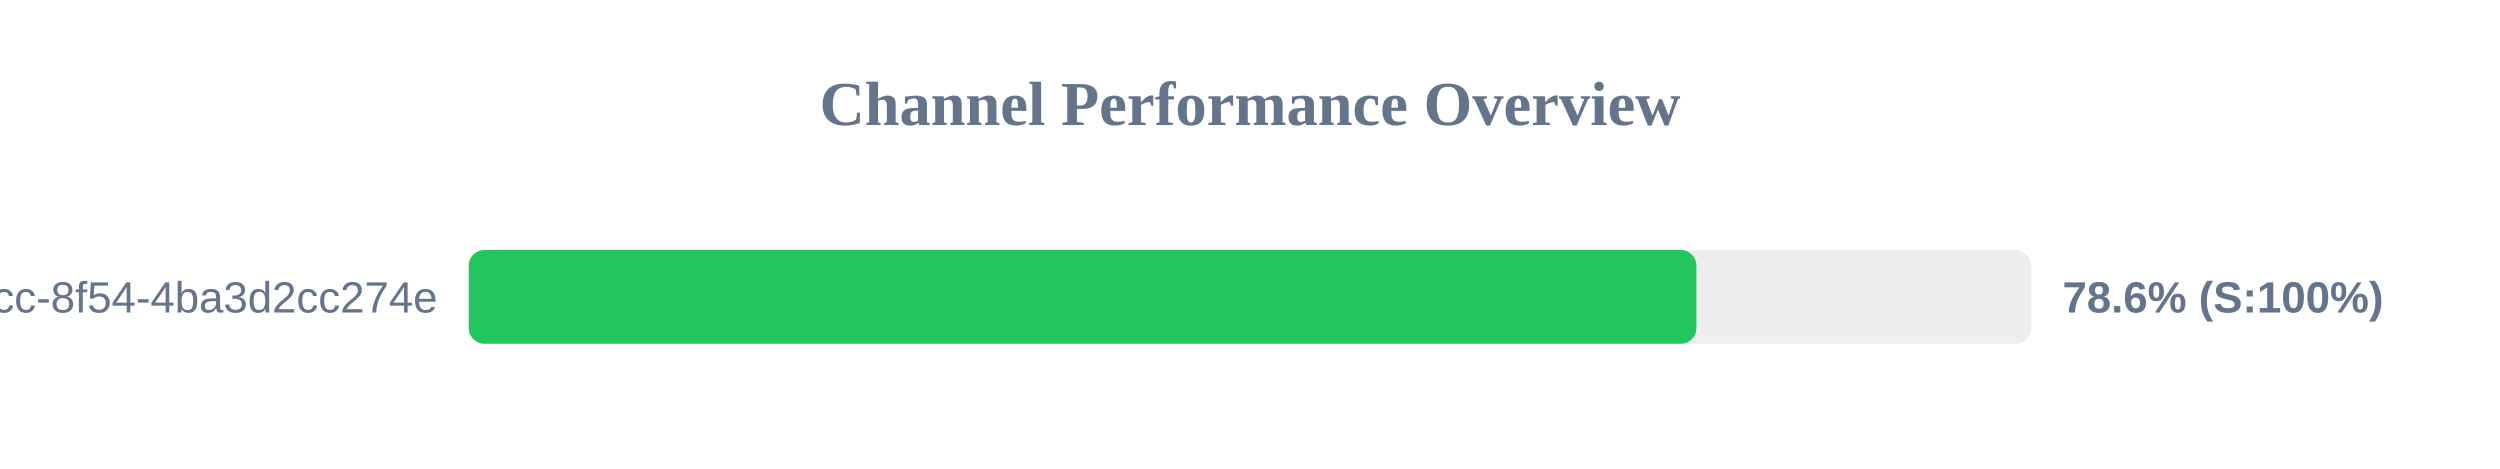
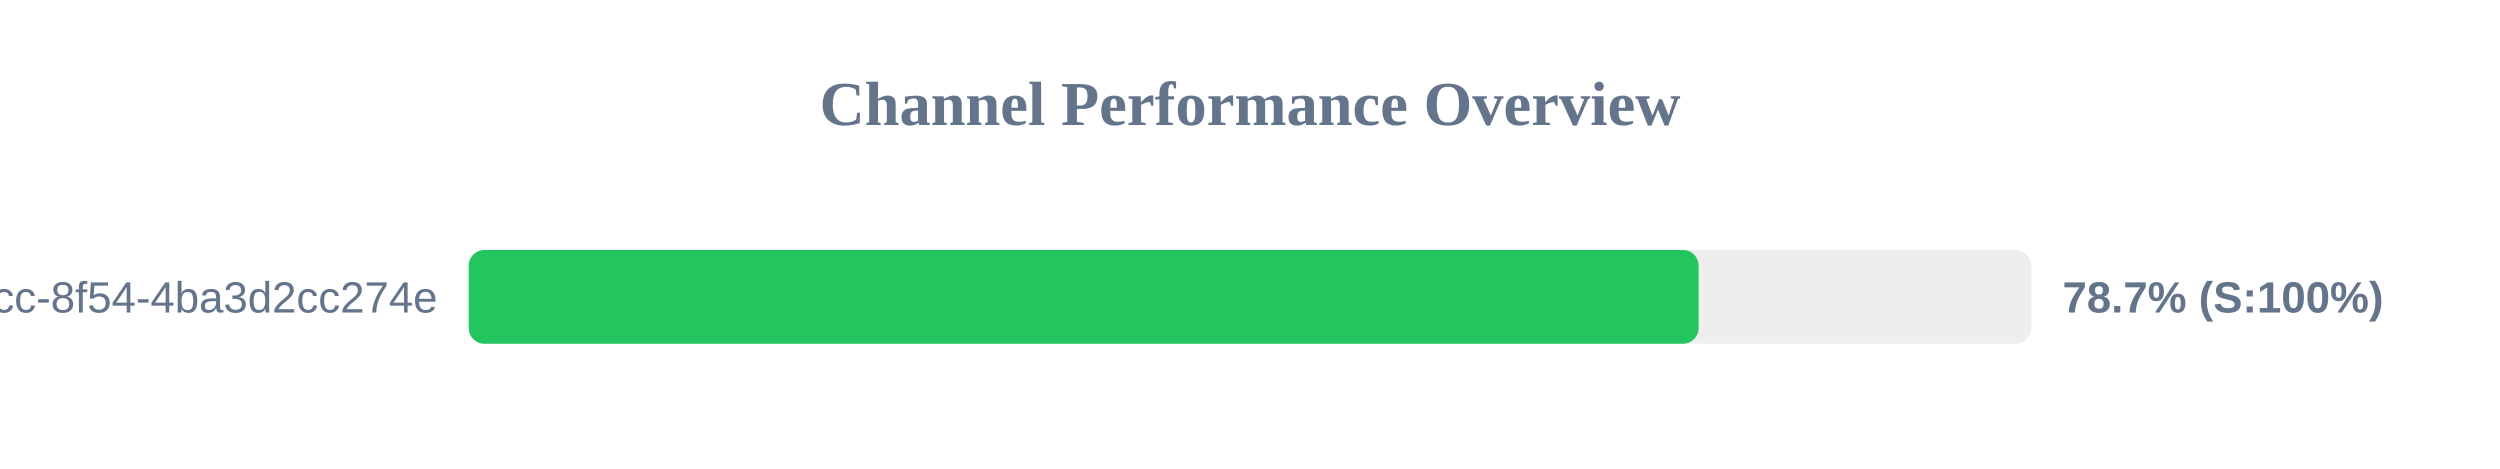
<svg xmlns="http://www.w3.org/2000/svg" width="800" height="150" version="1.1">
  <style>
        .row { font: 14px Arial; fill: #64748b; }
        .score { font: bold 14px Arial; fill: #64748b; }
    </style>
  <text x="400" y="40" text-anchor="middle" font-size="20px" font-weight="bold" fill="#64748b">Channel Performance Overview</text>
  <rect x="150" y="80" width="500" height="30" fill="#eee" rx="5" />
-   <rect x="150" y="80" width="392.85" height="30" fill="#22c55e" rx="5" />
+   <rect x="150" y="80" width="393.55" height="30" fill="#22c55e" rx="5" />
  <text x="140" y="100" text-anchor="end" class="row">?uuid=45cc0b3a-0adb-4dcc-8f54-4ba3d2cc274e</text>
-   <text x="660" y="100" text-anchor="start" class="score">78.6% (S:100%)</text>
+   <text x="660" y="100" text-anchor="start" class="score">78.7% (S:100%)</text>
</svg>
